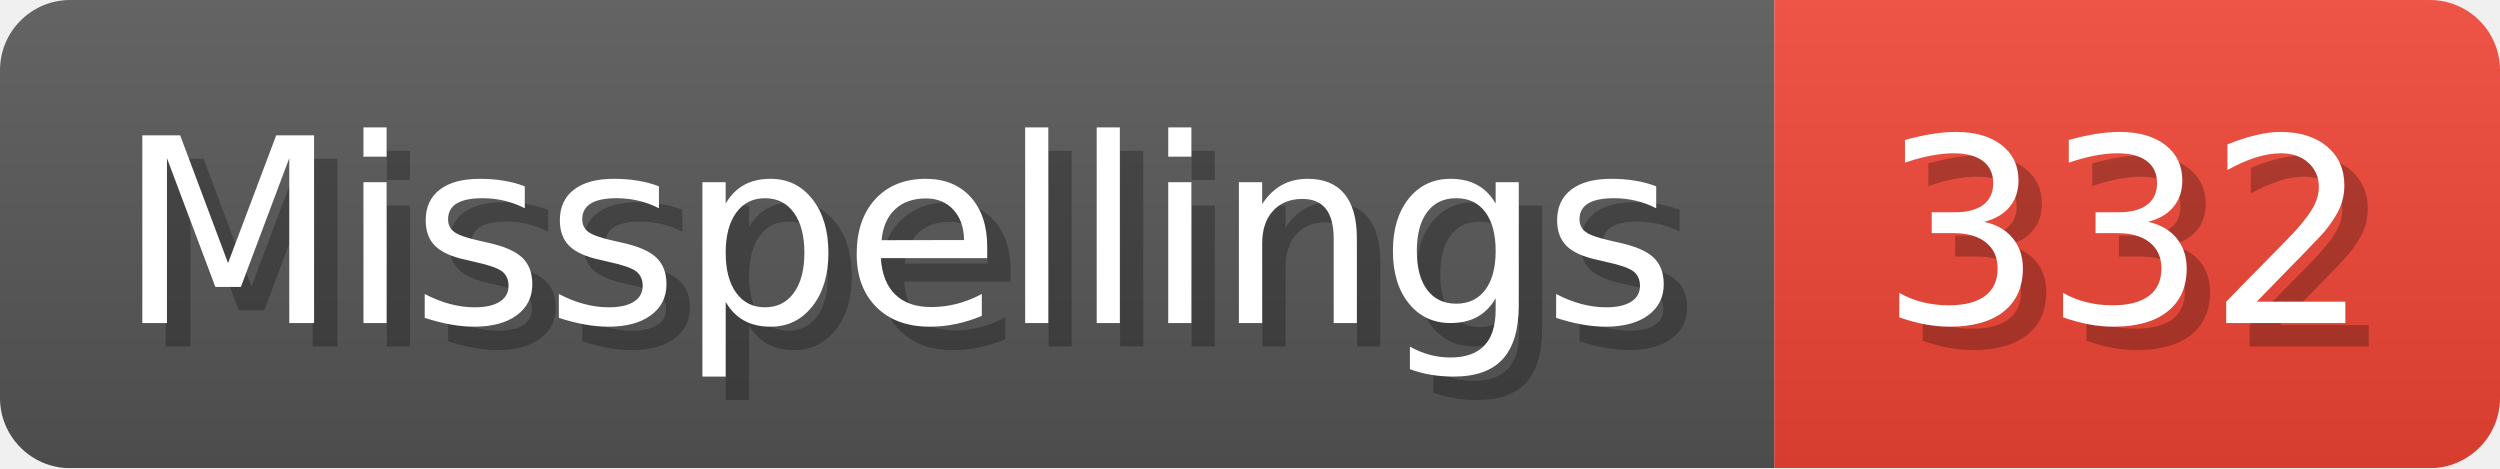
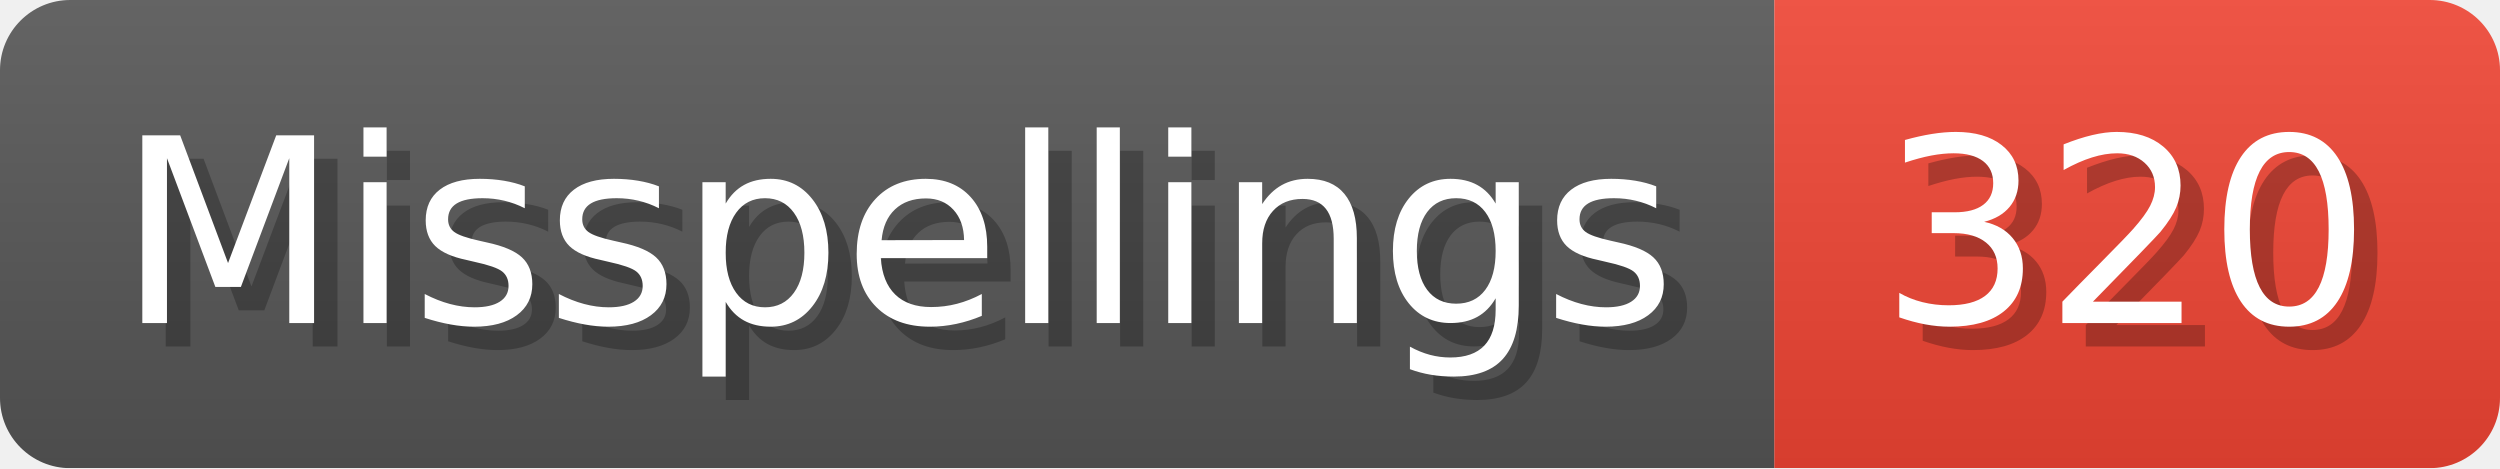
- <svg xmlns="http://www.w3.org/2000/svg" width="106.8" height="20" viewBox="0 0 1068 200" role="img" aria-label="Misspellings: 332">
+ <svg xmlns="http://www.w3.org/2000/svg" width="106.8" height="20" viewBox="0 0 1068 200" role="img" aria-label="Misspellings: 320">
  <linearGradient id="a" x2="0" y2="100%">
    <stop offset="0" stop-opacity=".1" stop-color="#EEE" />
    <stop offset="1" stop-opacity=".1" />
  </linearGradient>
  <mask id="m">
    <rect width="1068" height="200" rx="30" fill="#FFF" />
  </mask>
  <g mask="url(#m)">
    <rect width="758" height="200" fill="#555" />
    <rect width="310" height="200" fill="#E43" x="758" />
    <rect width="1068" height="200" fill="url(#a)" />
  </g>
  <g aria-hidden="true" fill="#fff" text-anchor="start" font-family="Verdana,DejaVu Sans,sans-serif" font-size="110">
    <text x="60" y="148" textLength="658" fill="#000" opacity="0.25">Misspellings</text>
    <text x="50" y="138" textLength="658">Misspellings</text>
-     <text x="813" y="148" textLength="210" fill="#000" opacity="0.25">332</text>
-     <text x="803" y="138" textLength="210">332</text>
+     <text x="813" y="148" textLength="210" fill="#000" opacity="0.25">320</text>
+     <text x="803" y="138" textLength="210">320</text>
  </g>
</svg>
